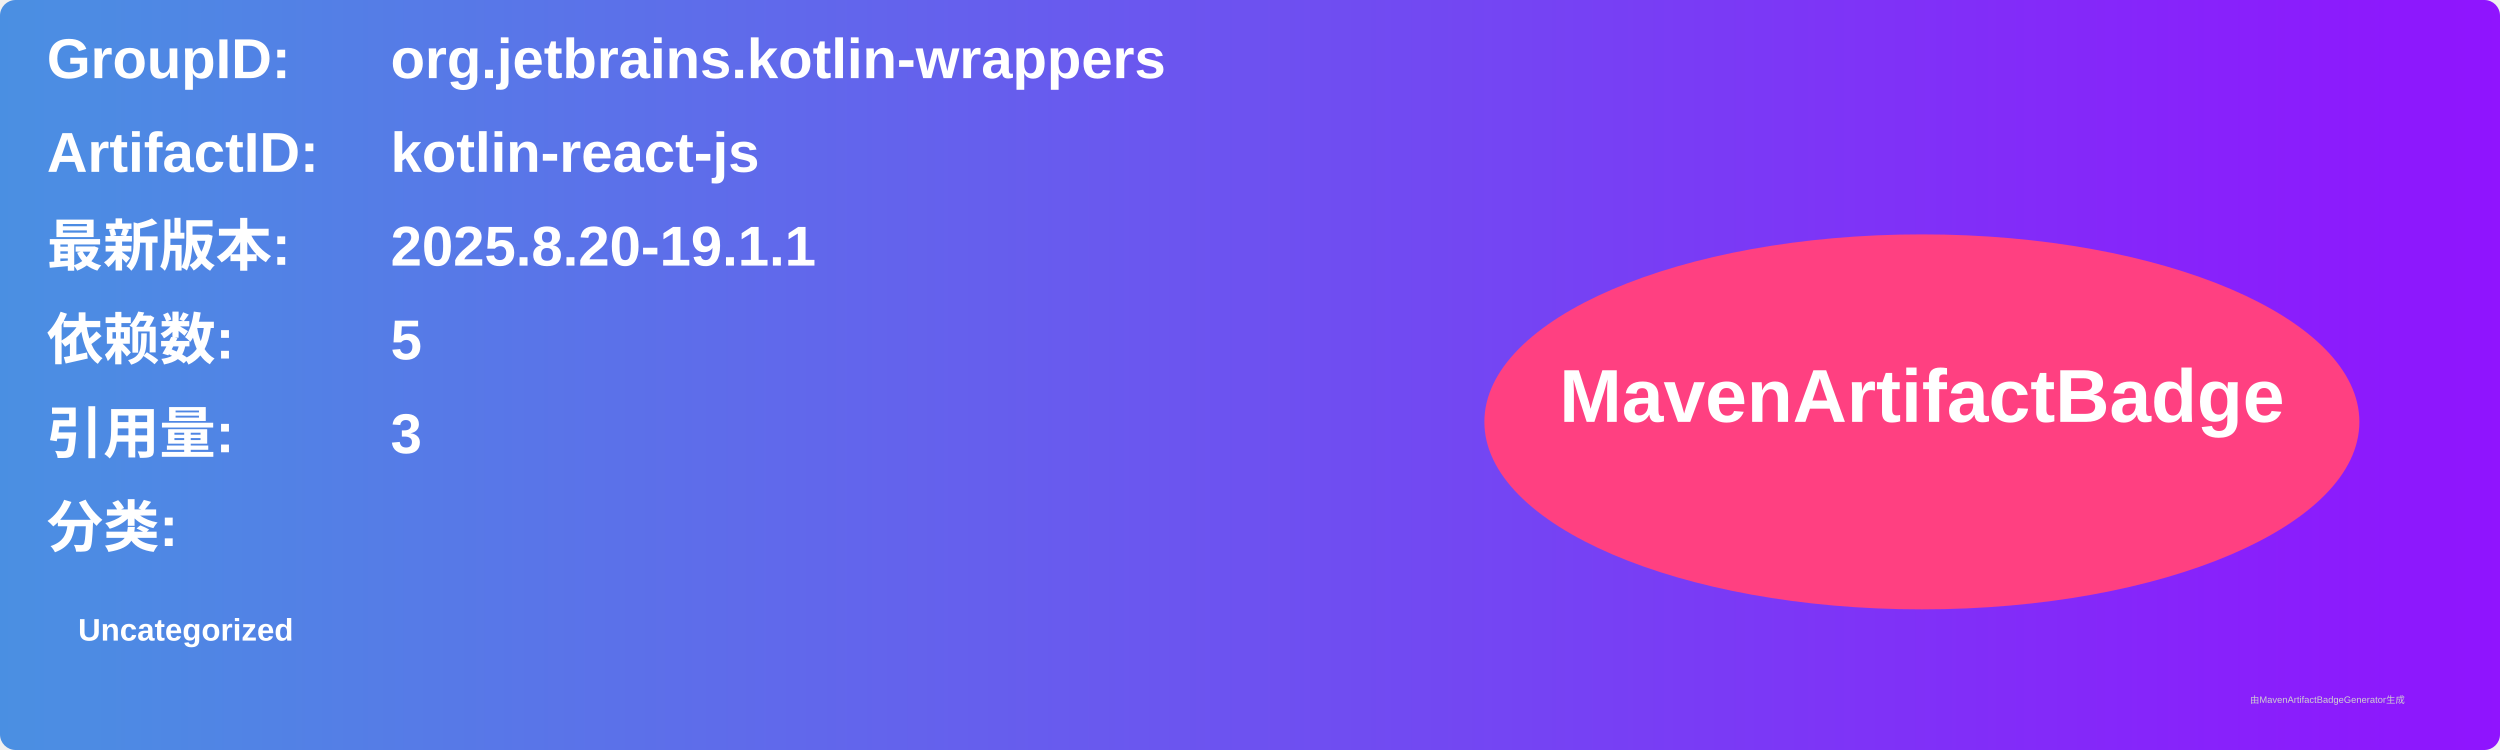
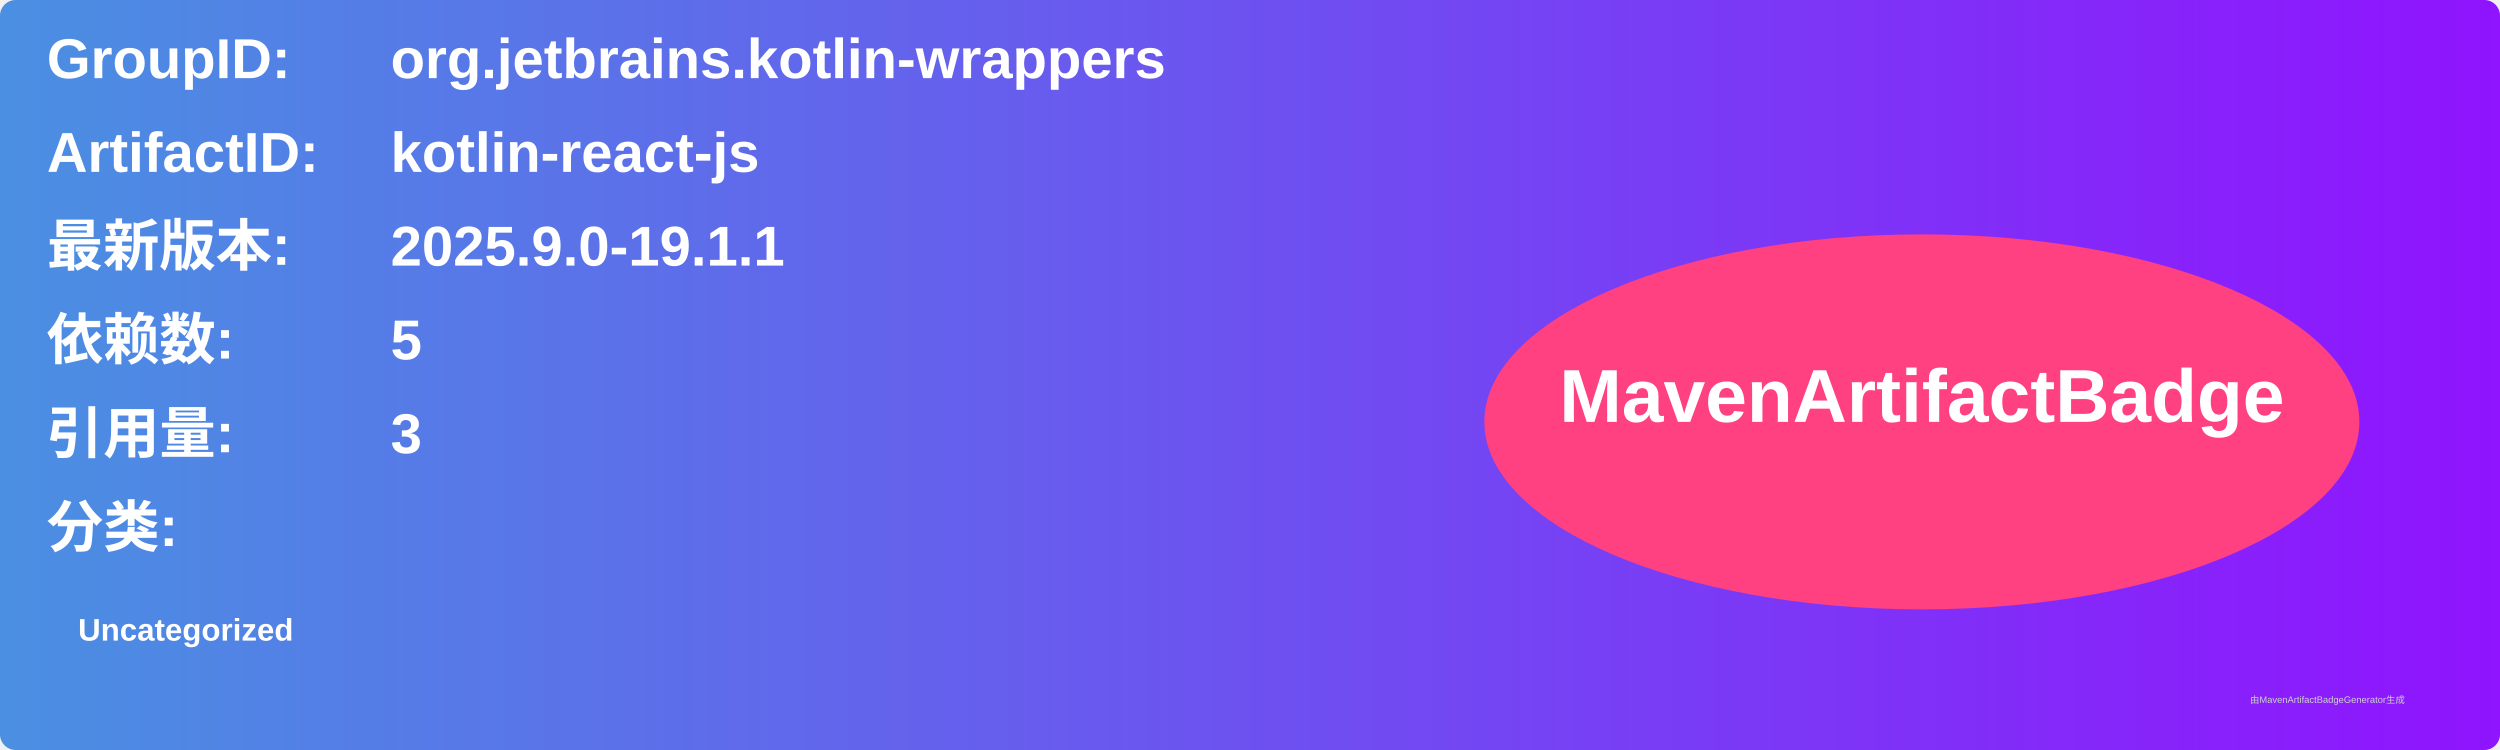
<svg xmlns="http://www.w3.org/2000/svg" width="800" height="240" viewBox="0 0 800 240">
  <linearGradient id="grad" x1="0%" y1="0%" x2="100%" y2="0%">
    <stop offset="0%" stop-color="#4a90e2" />
    <stop offset="100%" stop-color="#9013fe" />
  </linearGradient>
  <rect width="100%" height="100%" rx="5" ry="5" fill="url(#grad)" />
  <g transform="translate(15, 15)">
    <text x="0" y="10" font-family="Arial" font-size="18" fill="white" font-weight="bold" width="260">GroupID:</text>
    <text x="110" y="10" font-family="Arial" font-size="18" fill="white" font-weight="bold" width="460">org.jetbrains.kotlin-wrappers</text>
    <text x="0" y="40" font-family="Arial" font-size="18" fill="white" font-weight="bold" width="260">ArtifactID:</text>
    <text x="110" y="40" font-family="Arial" font-size="18" fill="white" font-weight="bold" width="460">kotlin-react-js</text>
    <text x="0" y="70" font-family="Arial" font-size="18" fill="white" font-weight="bold">最新版本:</text>
    <text x="110" y="70" font-family="Arial" font-size="18" fill="white" font-weight="bold">
-       <tspan font-weight="bold">2025.8.20-19.1.1</tspan>
+       <tspan font-weight="bold">2025.9.0-19.1.1</tspan>
    </text>
    <text x="0" y="100" font-family="Arial" font-size="18" fill="white" font-weight="bold">依赖数: </text>
    <text x="110" y="100" font-family="Arial" font-size="18" fill="white">
      <tspan font-weight="bold">5</tspan>
    </text>
    <text x="0" y="130" font-family="Arial" font-size="18" fill="white" font-weight="bold">引用量: </text>
    <text x="110" y="130" font-family="Arial" font-size="18" fill="white">
      <tspan font-weight="bold">3</tspan>
    </text>
    <text x="0" y="160" font-family="Arial" font-size="18" fill="white" font-weight="bold">分类:</text>
    <text x="10" y="190" font-family="Arial" font-size="10" fill="white">
      <tspan font-weight="bold">Uncategorized</tspan>
    </text>
    <ellipse cx="600" cy="120" rx="140" ry="60" fill="#ff4081" />
    <text x="600" y="120" text-anchor="middle" font-family="Arial" font-size="24" fill="white" font-weight="bold">MavenArtifactBadge</text>
  </g>
  <text x="720" y="225" font-family="Arial" font-size="3" fill="#d0d0d0">由MavenArtifactBadgeGenerator生成</text>
</svg>
